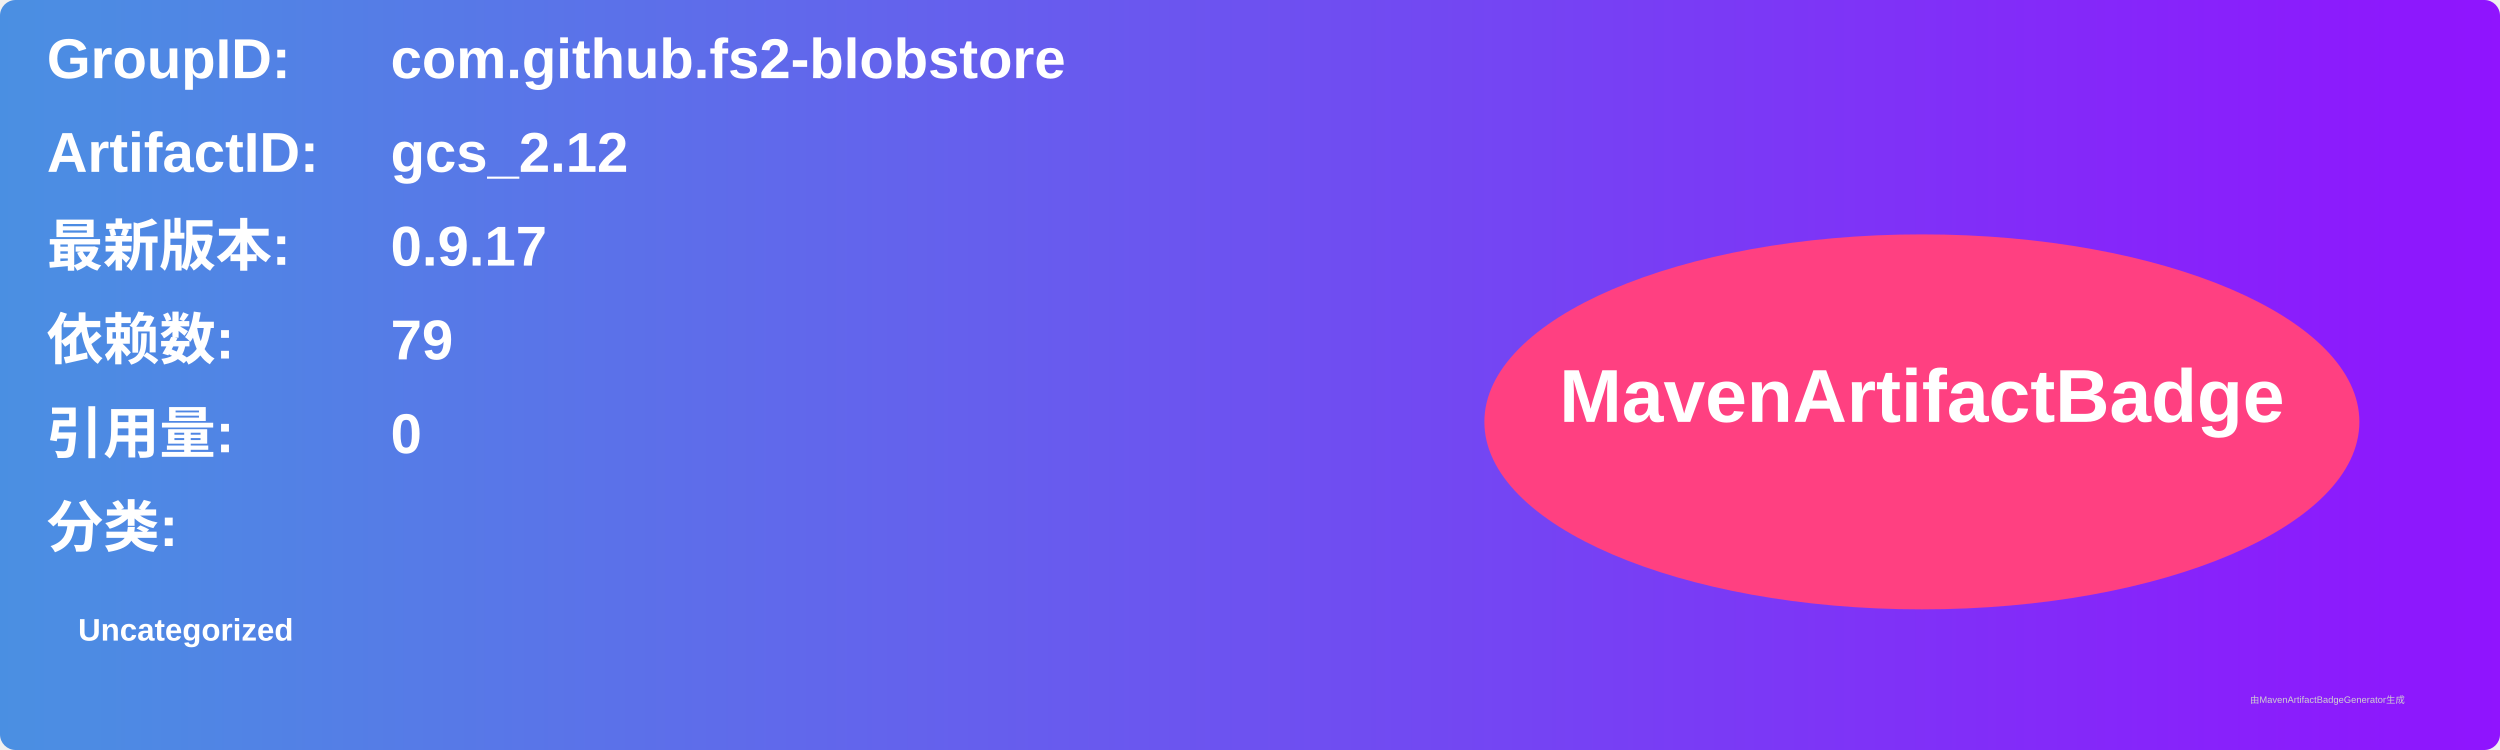
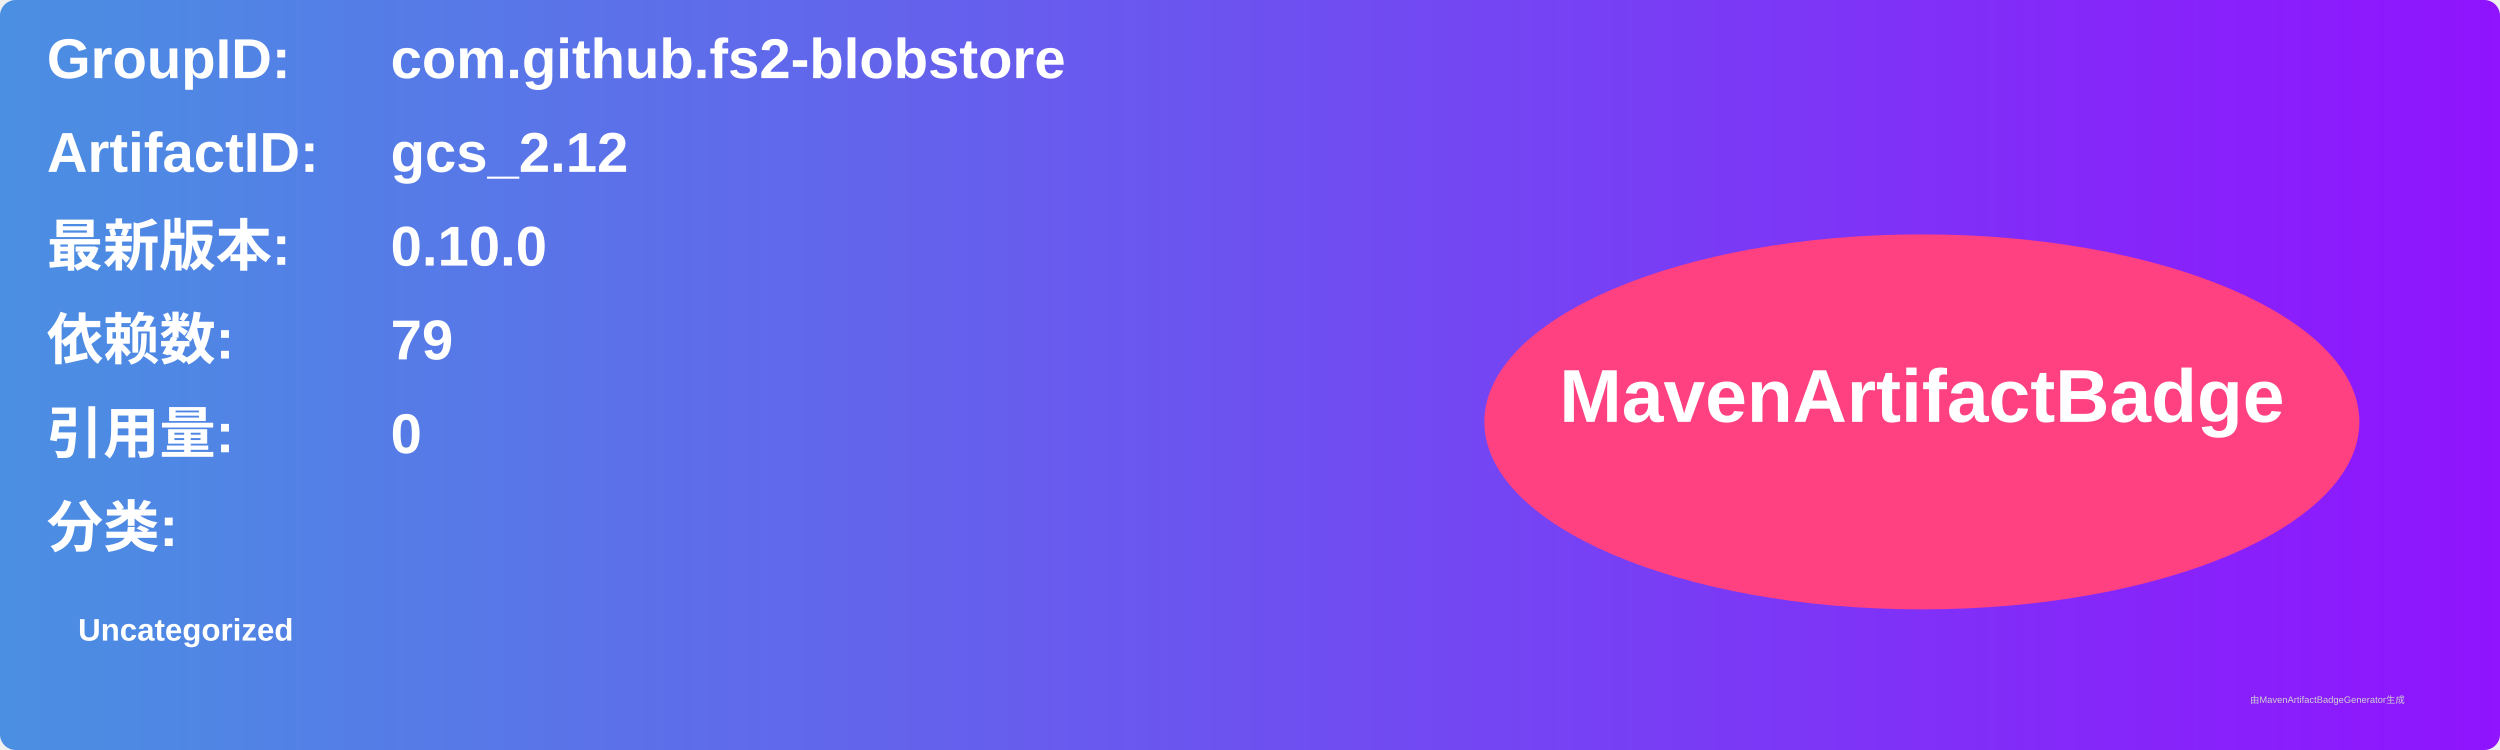
<svg xmlns="http://www.w3.org/2000/svg" width="800" height="240" viewBox="0 0 800 240">
  <linearGradient id="grad" x1="0%" y1="0%" x2="100%" y2="0%">
    <stop offset="0%" stop-color="#4a90e2" />
    <stop offset="100%" stop-color="#9013fe" />
  </linearGradient>
  <rect width="100%" height="100%" rx="5" ry="5" fill="url(#grad)" />
  <g transform="translate(15, 15)">
    <text x="0" y="10" font-family="Arial" font-size="18" fill="white" font-weight="bold" width="260">GroupID:</text>
    <text x="110" y="10" font-family="Arial" font-size="18" fill="white" font-weight="bold" width="460">com.github.fs2-blobstore</text>
    <text x="0" y="40" font-family="Arial" font-size="18" fill="white" font-weight="bold" width="260">ArtifactID:</text>
    <text x="110" y="40" font-family="Arial" font-size="18" fill="white" font-weight="bold" width="460">gcs_2.12</text>
    <text x="0" y="70" font-family="Arial" font-size="18" fill="white" font-weight="bold">最新版本:</text>
    <text x="110" y="70" font-family="Arial" font-size="18" fill="white" font-weight="bold">
-       <tspan font-weight="bold">0.9.17</tspan>
+       <tspan font-weight="bold">0.10.0</tspan>
    </text>
    <text x="0" y="100" font-family="Arial" font-size="18" fill="white" font-weight="bold">依赖数: </text>
    <text x="110" y="100" font-family="Arial" font-size="18" fill="white">
      <tspan font-weight="bold">79</tspan>
    </text>
    <text x="0" y="130" font-family="Arial" font-size="18" fill="white" font-weight="bold">引用量: </text>
    <text x="110" y="130" font-family="Arial" font-size="18" fill="white">
      <tspan font-weight="bold">0</tspan>
    </text>
    <text x="0" y="160" font-family="Arial" font-size="18" fill="white" font-weight="bold">分类:</text>
    <text x="10" y="190" font-family="Arial" font-size="10" fill="white">
      <tspan font-weight="bold">Uncategorized</tspan>
    </text>
    <ellipse cx="600" cy="120" rx="140" ry="60" fill="#ff4081" />
    <text x="600" y="120" text-anchor="middle" font-family="Arial" font-size="24" fill="white" font-weight="bold">MavenArtifactBadge</text>
  </g>
  <text x="720" y="225" font-family="Arial" font-size="3" fill="#d0d0d0">由MavenArtifactBadgeGenerator生成</text>
</svg>
